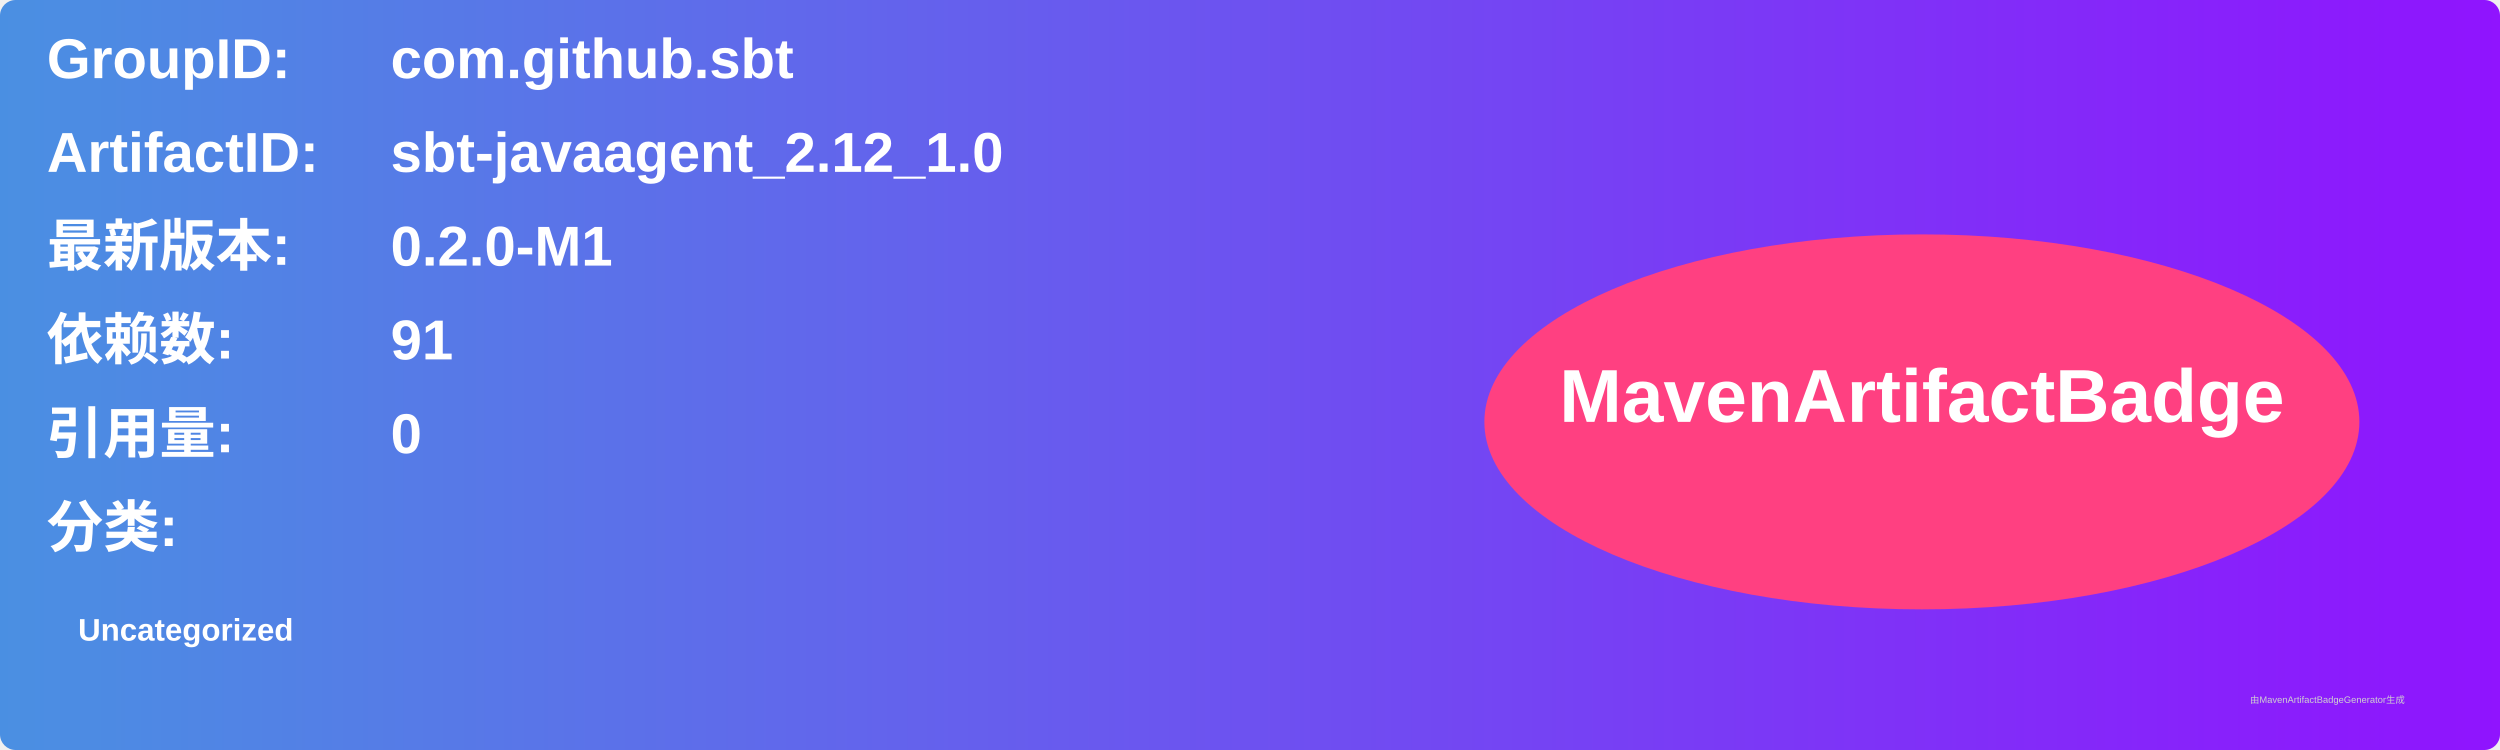
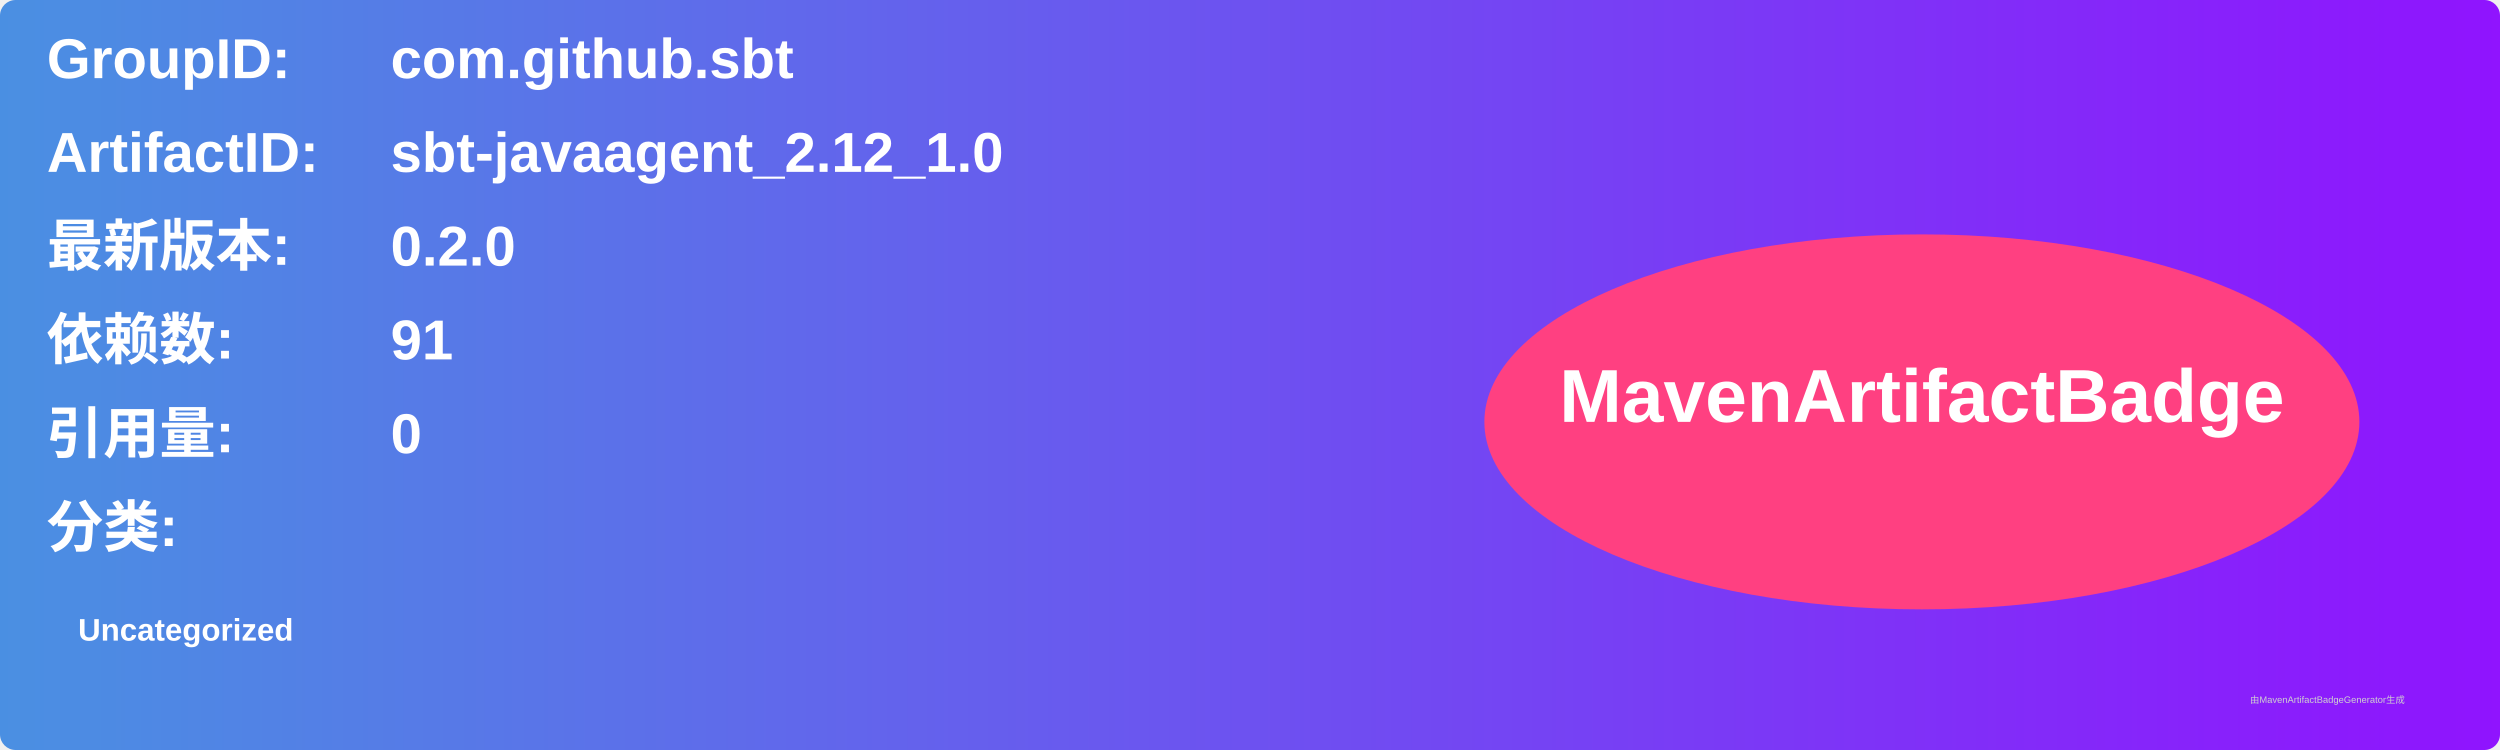
<svg xmlns="http://www.w3.org/2000/svg" width="800" height="240" viewBox="0 0 800 240">
  <linearGradient id="grad" x1="0%" y1="0%" x2="100%" y2="0%">
    <stop offset="0%" stop-color="#4a90e2" />
    <stop offset="100%" stop-color="#9013fe" />
  </linearGradient>
  <rect width="100%" height="100%" rx="5" ry="5" fill="url(#grad)" />
  <g transform="translate(15, 15)">
    <text x="0" y="10" font-family="Arial" font-size="18" fill="white" font-weight="bold" width="260">GroupID:</text>
    <text x="110" y="10" font-family="Arial" font-size="18" fill="white" font-weight="bold" width="460">com.github.sbt</text>
    <text x="0" y="40" font-family="Arial" font-size="18" fill="white" font-weight="bold" width="260">ArtifactID:</text>
    <text x="110" y="40" font-family="Arial" font-size="18" fill="white" font-weight="bold" width="460">sbt-javaagent_2.12_1.0</text>
    <text x="0" y="70" font-family="Arial" font-size="18" fill="white" font-weight="bold">最新版本:</text>
    <text x="110" y="70" font-family="Arial" font-size="18" fill="white" font-weight="bold">
-       <tspan font-weight="bold">0.2.0-M1</tspan>
+       <tspan font-weight="bold">0.2.0</tspan>
    </text>
    <text x="0" y="100" font-family="Arial" font-size="18" fill="white" font-weight="bold">依赖数: </text>
    <text x="110" y="100" font-family="Arial" font-size="18" fill="white">
      <tspan font-weight="bold">91</tspan>
    </text>
    <text x="0" y="130" font-family="Arial" font-size="18" fill="white" font-weight="bold">引用量: </text>
    <text x="110" y="130" font-family="Arial" font-size="18" fill="white">
      <tspan font-weight="bold">0</tspan>
    </text>
    <text x="0" y="160" font-family="Arial" font-size="18" fill="white" font-weight="bold">分类:</text>
    <text x="10" y="190" font-family="Arial" font-size="10" fill="white">
      <tspan font-weight="bold">Uncategorized</tspan>
    </text>
    <ellipse cx="600" cy="120" rx="140" ry="60" fill="#ff4081" />
    <text x="600" y="120" text-anchor="middle" font-family="Arial" font-size="24" fill="white" font-weight="bold">MavenArtifactBadge</text>
  </g>
  <text x="720" y="225" font-family="Arial" font-size="3" fill="#d0d0d0">由MavenArtifactBadgeGenerator生成</text>
</svg>
